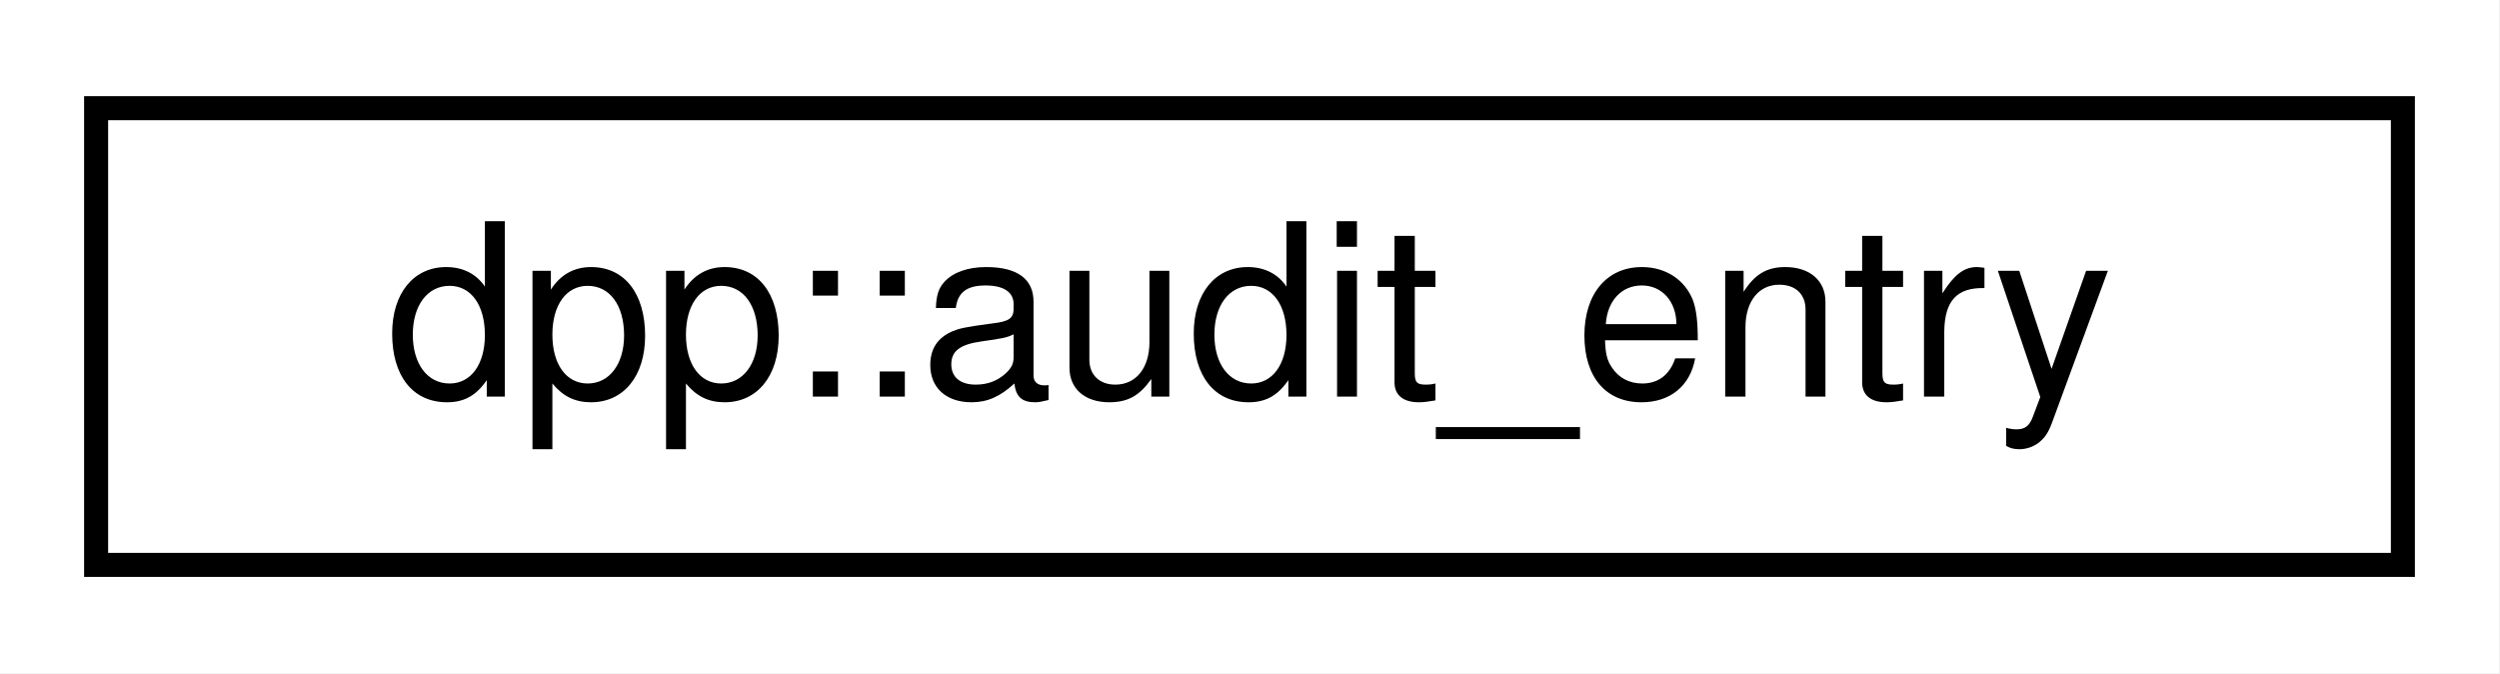
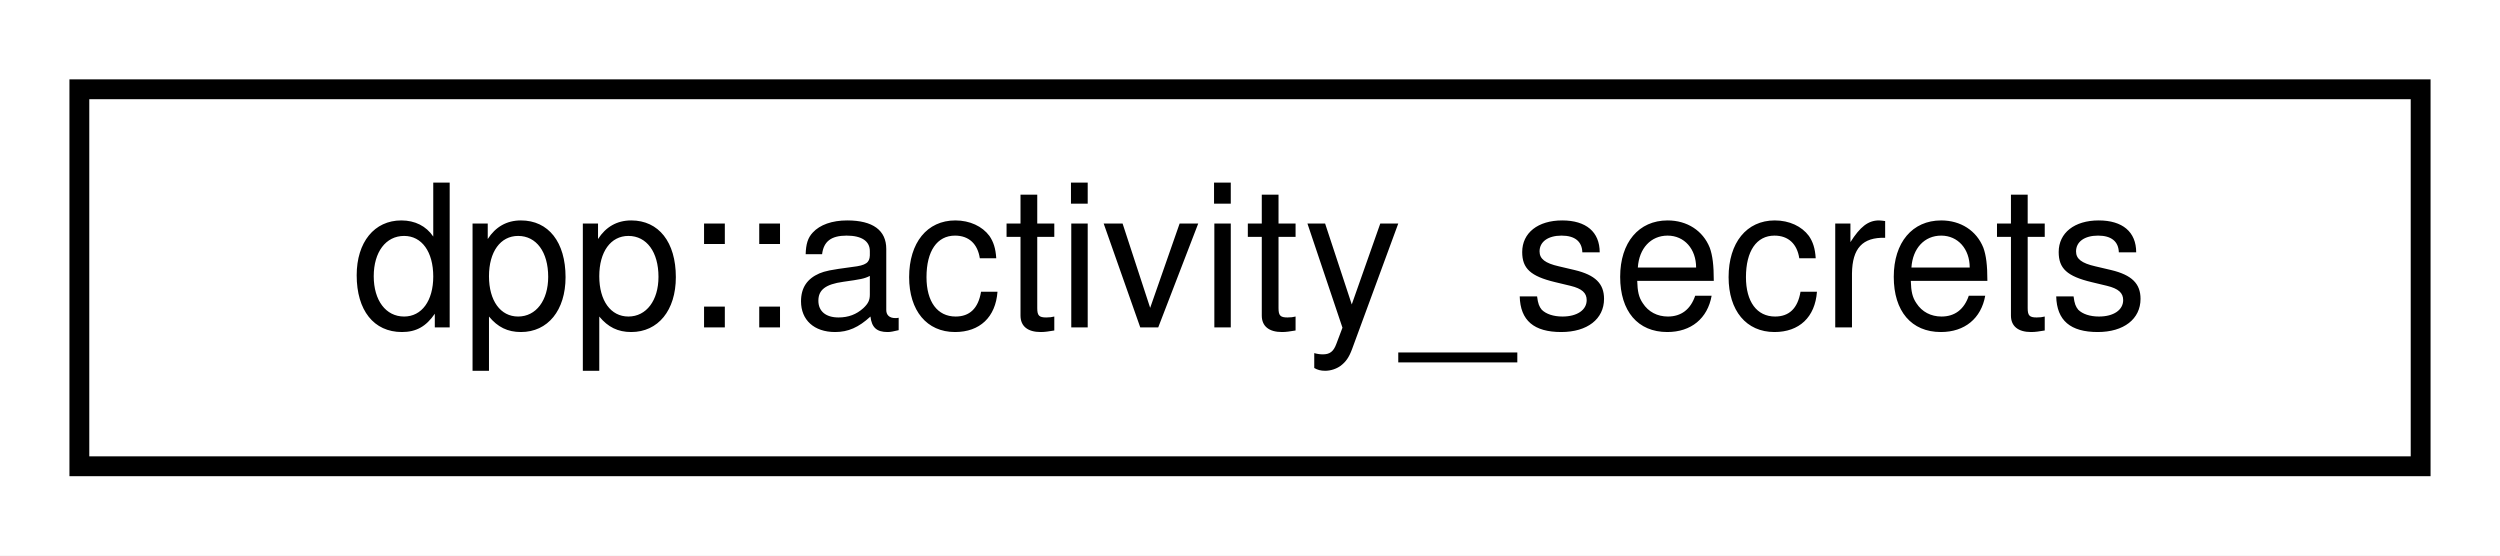
- <svg xmlns="http://www.w3.org/2000/svg" xmlns:xlink="http://www.w3.org/1999/xlink" width="104pt" height="28pt" viewBox="0.00 0.00 104.00 28.00">
+ <svg xmlns="http://www.w3.org/2000/svg" xmlns:xlink="http://www.w3.org/1999/xlink" width="126pt" height="28pt" viewBox="0.00 0.00 126.00 28.00">
  <g id="graph0" class="graph" transform="scale(1 1) rotate(0) translate(4 24)">
-     <polygon fill="white" stroke="transparent" points="-4,4 -4,-24 100,-24 100,4 -4,4" />
+     <polygon fill="white" stroke="transparent" points="-4,4 -4,-24 122,-24 122,4 -4,4" />
    <g id="node1" class="node">
      <g id="a_node1">
-         <a xlink:href="structdpp_1_1audit__entry.html" target="_top" xlink:title="An individual audit log entry.">
-           <polygon fill="white" stroke="black" points="0,-0.5 0,-19.5 96,-19.5 96,-0.5 0,-0.5" />
-           <text text-anchor="middle" x="48" y="-7.5" font-family="Helvetica,sans-Serif" font-size="10.00">dpp::audit_entry</text>
+         <a xlink:href="structdpp_1_1activity__secrets.html" target="_top" xlink:title="Secrets for Rich Presence joining and spectating.">
+           <polygon fill="white" stroke="black" points="0,-0.5 0,-19.5 118,-19.5 118,-0.5 0,-0.5" />
+           <text text-anchor="middle" x="59" y="-7.5" font-family="Helvetica,sans-Serif" font-size="10.00">dpp::activity_secrets</text>
        </a>
      </g>
    </g>
  </g>
</svg>
